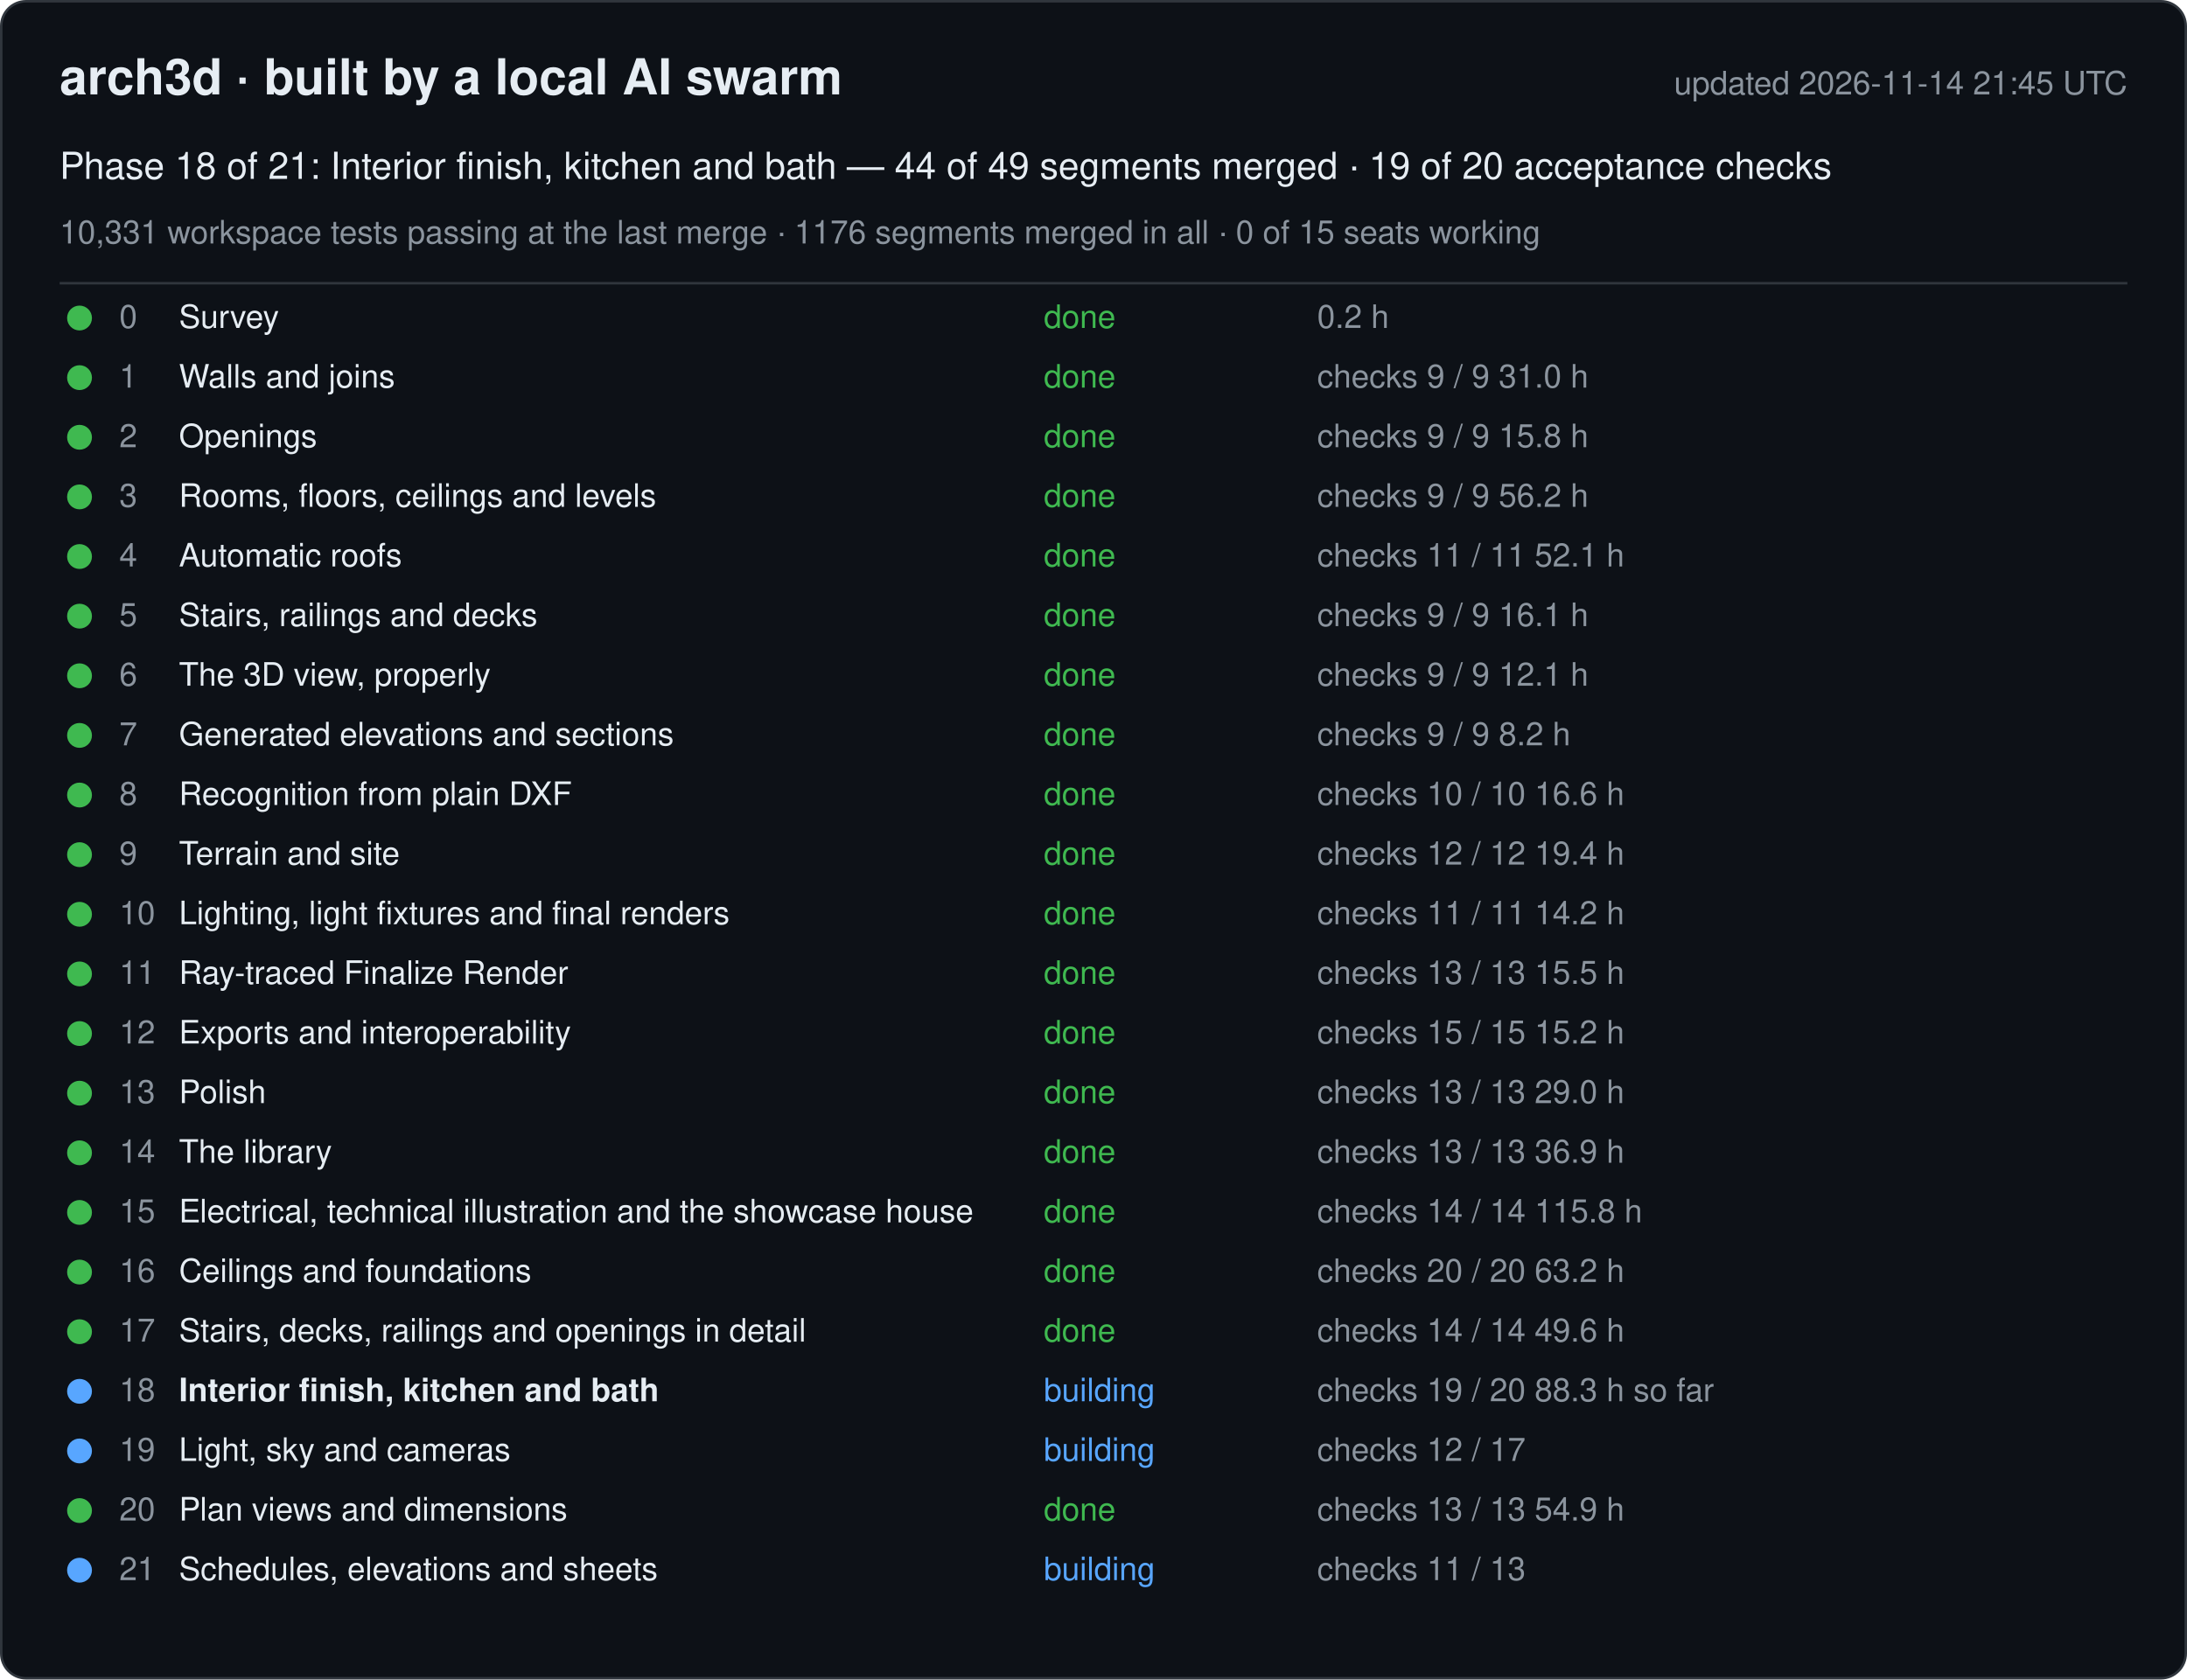
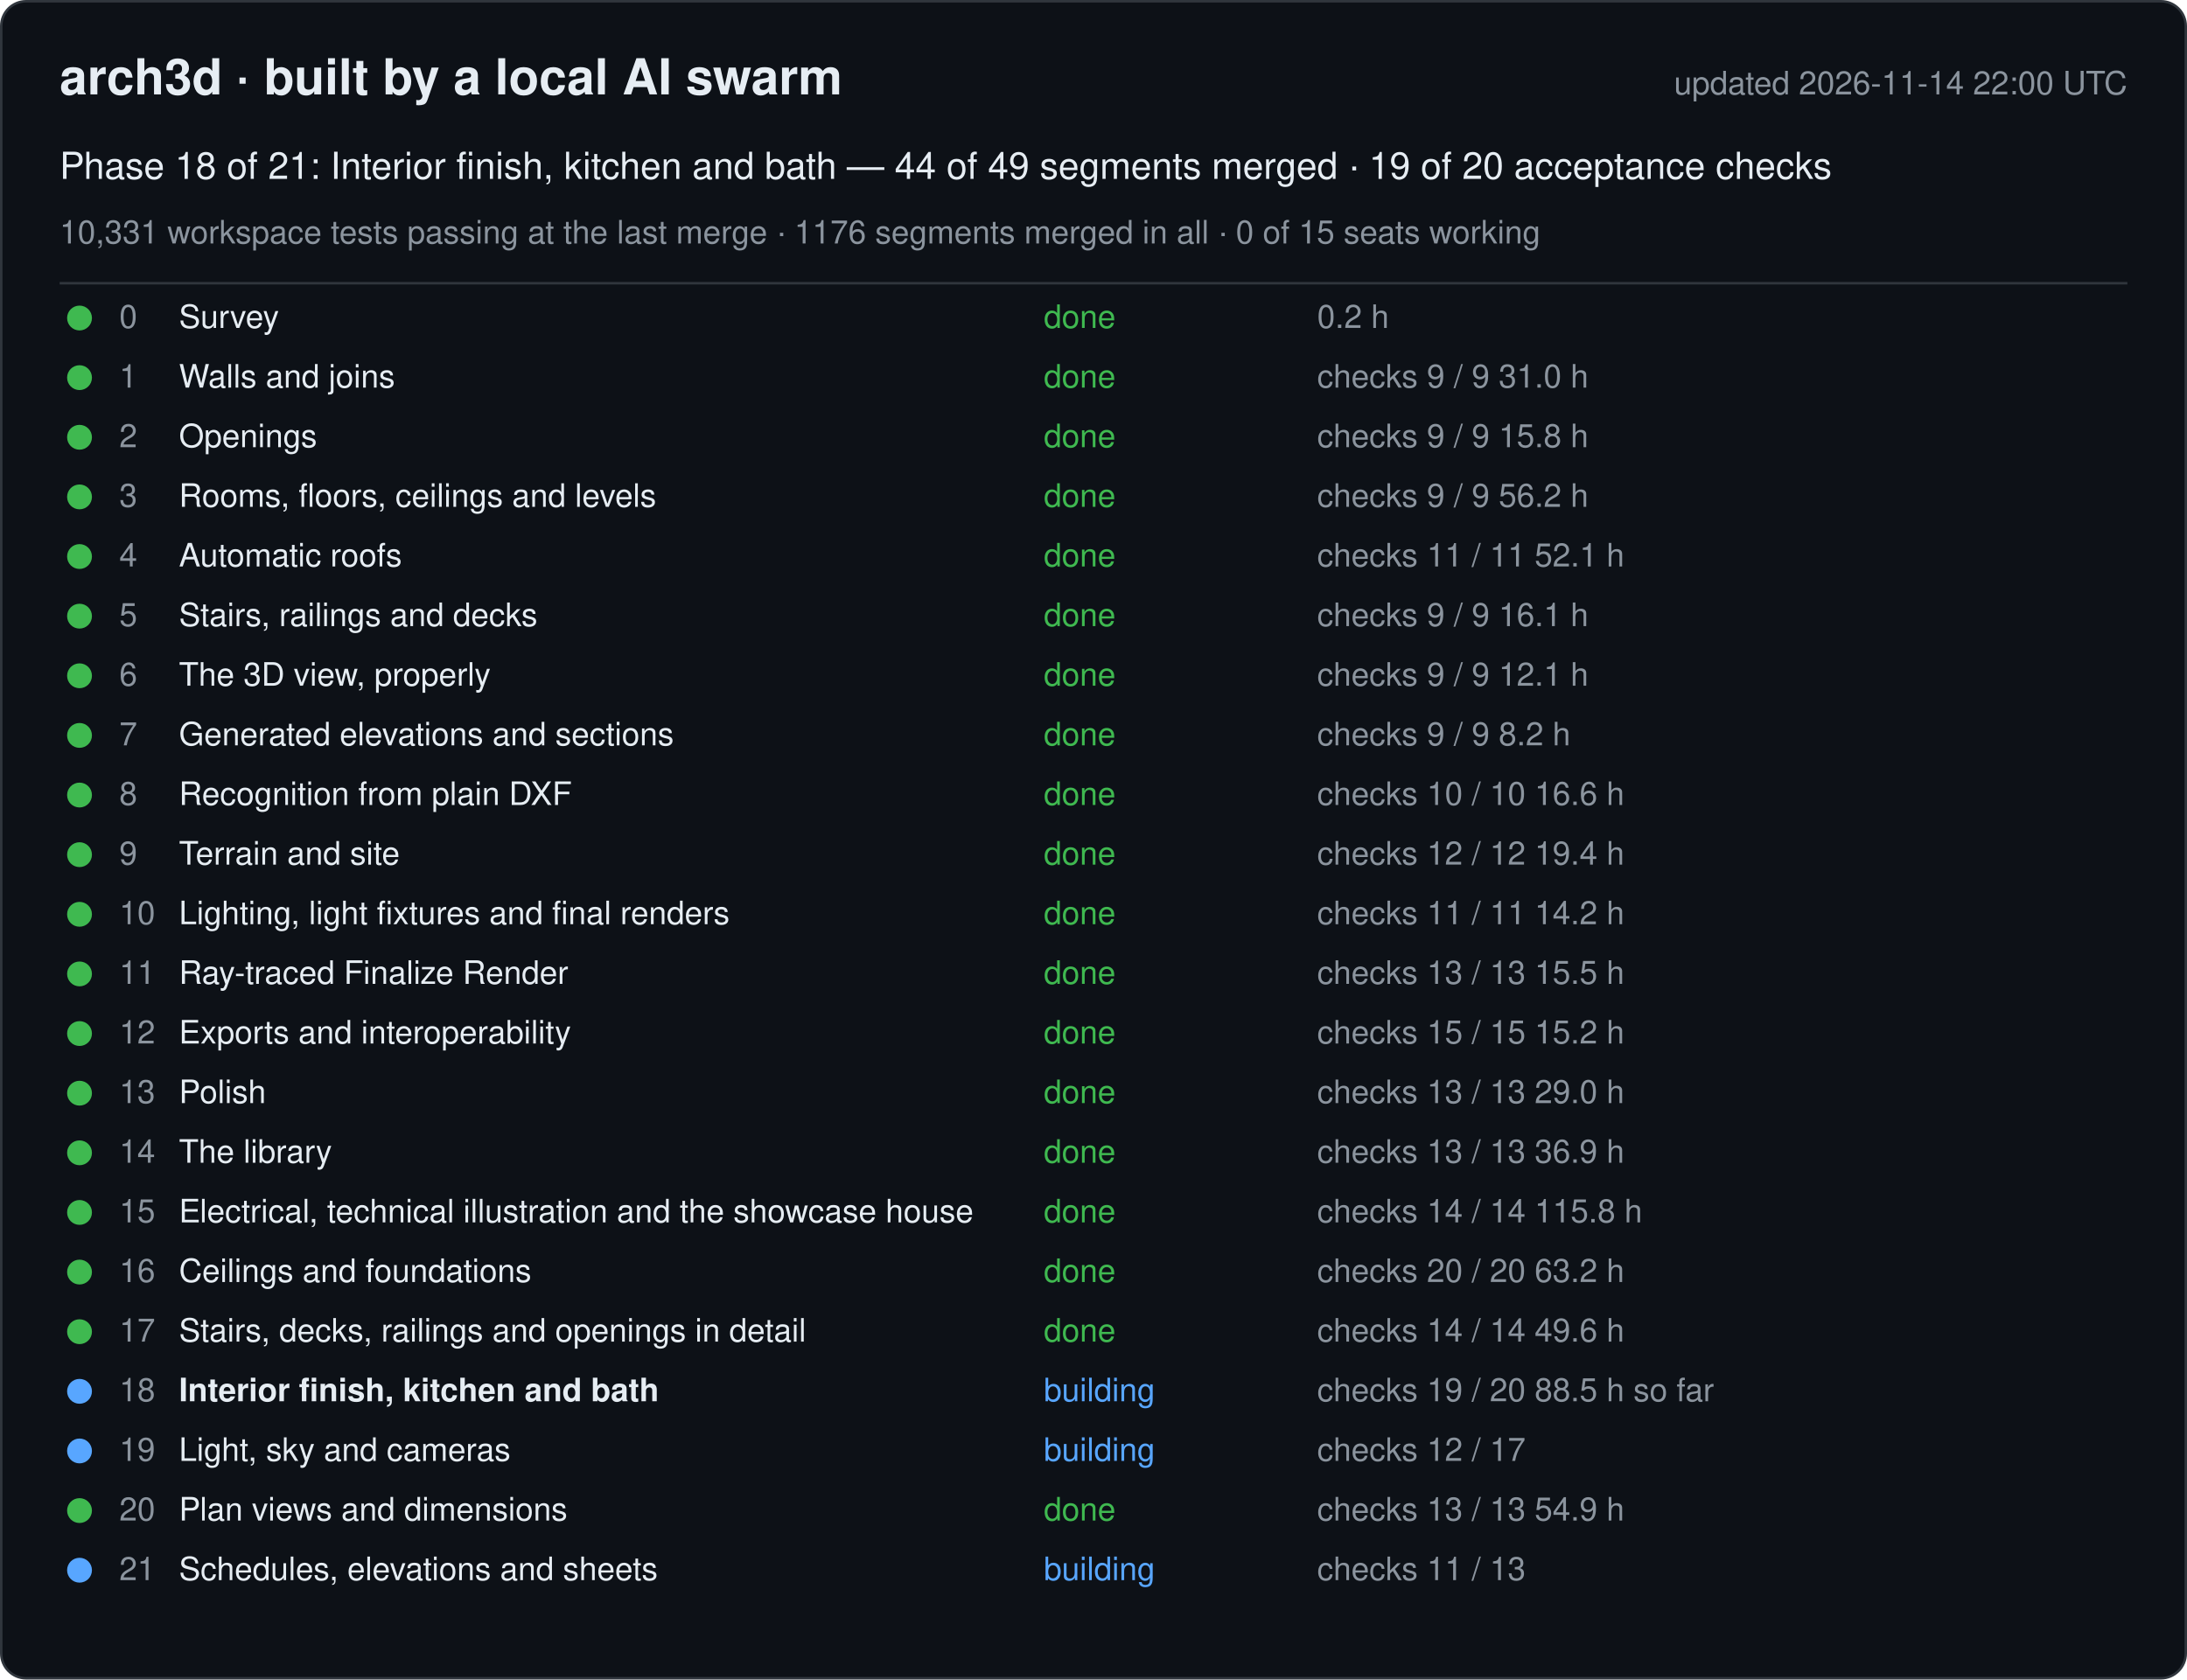
<svg xmlns="http://www.w3.org/2000/svg" width="880" height="676" viewBox="0 0 880 676" font-family="-apple-system, Segoe UI, Helvetica, Arial, sans-serif">
  <rect x="0.5" y="0.5" width="879" height="675" rx="10" fill="#0d1117" stroke="#30363d" />
  <text x="24" y="38" font-size="20" font-weight="600" fill="#e6edf3">arch3d · built by a local AI swarm</text>
-   <text x="856" y="38" font-size="13" fill="#8b949e" text-anchor="end">updated 2026-11-14 21:45 UTC</text>
+   <text x="856" y="38" font-size="13" fill="#8b949e" text-anchor="end">updated 2026-11-14 22:00 UTC</text>
  <text x="24" y="72" font-size="15" fill="#e6edf3">Phase 18 of 21: Interior finish, kitchen and bath — 44 of 49 segments merged · 19 of 20 acceptance checks</text>
  <text x="24" y="98" font-size="13" fill="#8b949e">10,331 workspace tests passing at the last merge · 1176 segments merged in all · 0 of 15 seats working</text>
  <line x1="24" y1="114" x2="856" y2="114" stroke="#30363d" />
  <g data-phase="0">
    <circle cx="32" cy="128" r="5" fill="#3fb950" />
    <text x="48" y="132" font-size="13" fill="#8b949e">0</text>
    <text x="72" y="132" font-size="13" fill="#e6edf3">Survey</text>
    <text x="420" y="132" font-size="13" fill="#3fb950">done</text>
    <text x="530" y="132" font-size="13" fill="#8b949e">0.2 h</text>
  </g>
  <g data-phase="1">
    <circle cx="32" cy="152" r="5" fill="#3fb950" />
    <text x="48" y="156" font-size="13" fill="#8b949e">1</text>
    <text x="72" y="156" font-size="13" fill="#e6edf3">Walls and joins</text>
    <text x="420" y="156" font-size="13" fill="#3fb950">done</text>
    <text x="530" y="156" font-size="13" fill="#8b949e">checks 9 / 9   31.0 h</text>
  </g>
  <g data-phase="2">
    <circle cx="32" cy="176" r="5" fill="#3fb950" />
    <text x="48" y="180" font-size="13" fill="#8b949e">2</text>
    <text x="72" y="180" font-size="13" fill="#e6edf3">Openings</text>
    <text x="420" y="180" font-size="13" fill="#3fb950">done</text>
    <text x="530" y="180" font-size="13" fill="#8b949e">checks 9 / 9   15.8 h</text>
  </g>
  <g data-phase="3">
    <circle cx="32" cy="200" r="5" fill="#3fb950" />
    <text x="48" y="204" font-size="13" fill="#8b949e">3</text>
    <text x="72" y="204" font-size="13" fill="#e6edf3">Rooms, floors, ceilings and levels</text>
    <text x="420" y="204" font-size="13" fill="#3fb950">done</text>
    <text x="530" y="204" font-size="13" fill="#8b949e">checks 9 / 9   56.2 h</text>
  </g>
  <g data-phase="4">
    <circle cx="32" cy="224" r="5" fill="#3fb950" />
    <text x="48" y="228" font-size="13" fill="#8b949e">4</text>
    <text x="72" y="228" font-size="13" fill="#e6edf3">Automatic roofs</text>
    <text x="420" y="228" font-size="13" fill="#3fb950">done</text>
    <text x="530" y="228" font-size="13" fill="#8b949e">checks 11 / 11   52.1 h</text>
  </g>
  <g data-phase="5">
    <circle cx="32" cy="248" r="5" fill="#3fb950" />
    <text x="48" y="252" font-size="13" fill="#8b949e">5</text>
    <text x="72" y="252" font-size="13" fill="#e6edf3">Stairs, railings and decks</text>
    <text x="420" y="252" font-size="13" fill="#3fb950">done</text>
    <text x="530" y="252" font-size="13" fill="#8b949e">checks 9 / 9   16.1 h</text>
  </g>
  <g data-phase="6">
    <circle cx="32" cy="272" r="5" fill="#3fb950" />
    <text x="48" y="276" font-size="13" fill="#8b949e">6</text>
    <text x="72" y="276" font-size="13" fill="#e6edf3">The 3D view, properly</text>
    <text x="420" y="276" font-size="13" fill="#3fb950">done</text>
    <text x="530" y="276" font-size="13" fill="#8b949e">checks 9 / 9   12.1 h</text>
  </g>
  <g data-phase="7">
    <circle cx="32" cy="296" r="5" fill="#3fb950" />
    <text x="48" y="300" font-size="13" fill="#8b949e">7</text>
    <text x="72" y="300" font-size="13" fill="#e6edf3">Generated elevations and sections</text>
    <text x="420" y="300" font-size="13" fill="#3fb950">done</text>
    <text x="530" y="300" font-size="13" fill="#8b949e">checks 9 / 9   8.2 h</text>
  </g>
  <g data-phase="8">
    <circle cx="32" cy="320" r="5" fill="#3fb950" />
    <text x="48" y="324" font-size="13" fill="#8b949e">8</text>
    <text x="72" y="324" font-size="13" fill="#e6edf3">Recognition from plain DXF</text>
    <text x="420" y="324" font-size="13" fill="#3fb950">done</text>
    <text x="530" y="324" font-size="13" fill="#8b949e">checks 10 / 10   16.6 h</text>
  </g>
  <g data-phase="9">
    <circle cx="32" cy="344" r="5" fill="#3fb950" />
    <text x="48" y="348" font-size="13" fill="#8b949e">9</text>
    <text x="72" y="348" font-size="13" fill="#e6edf3">Terrain and site</text>
    <text x="420" y="348" font-size="13" fill="#3fb950">done</text>
    <text x="530" y="348" font-size="13" fill="#8b949e">checks 12 / 12   19.4 h</text>
  </g>
  <g data-phase="10">
    <circle cx="32" cy="368" r="5" fill="#3fb950" />
    <text x="48" y="372" font-size="13" fill="#8b949e">10</text>
    <text x="72" y="372" font-size="13" fill="#e6edf3">Lighting, light fixtures and final renders</text>
    <text x="420" y="372" font-size="13" fill="#3fb950">done</text>
    <text x="530" y="372" font-size="13" fill="#8b949e">checks 11 / 11   14.2 h</text>
  </g>
  <g data-phase="11">
    <circle cx="32" cy="392" r="5" fill="#3fb950" />
    <text x="48" y="396" font-size="13" fill="#8b949e">11</text>
    <text x="72" y="396" font-size="13" fill="#e6edf3">Ray-traced Finalize Render</text>
    <text x="420" y="396" font-size="13" fill="#3fb950">done</text>
    <text x="530" y="396" font-size="13" fill="#8b949e">checks 13 / 13   15.5 h</text>
  </g>
  <g data-phase="12">
    <circle cx="32" cy="416" r="5" fill="#3fb950" />
    <text x="48" y="420" font-size="13" fill="#8b949e">12</text>
    <text x="72" y="420" font-size="13" fill="#e6edf3">Exports and interoperability</text>
    <text x="420" y="420" font-size="13" fill="#3fb950">done</text>
    <text x="530" y="420" font-size="13" fill="#8b949e">checks 15 / 15   15.2 h</text>
  </g>
  <g data-phase="13">
    <circle cx="32" cy="440" r="5" fill="#3fb950" />
    <text x="48" y="444" font-size="13" fill="#8b949e">13</text>
    <text x="72" y="444" font-size="13" fill="#e6edf3">Polish</text>
    <text x="420" y="444" font-size="13" fill="#3fb950">done</text>
    <text x="530" y="444" font-size="13" fill="#8b949e">checks 13 / 13   29.0 h</text>
  </g>
  <g data-phase="14">
    <circle cx="32" cy="464" r="5" fill="#3fb950" />
    <text x="48" y="468" font-size="13" fill="#8b949e">14</text>
    <text x="72" y="468" font-size="13" fill="#e6edf3">The library</text>
    <text x="420" y="468" font-size="13" fill="#3fb950">done</text>
    <text x="530" y="468" font-size="13" fill="#8b949e">checks 13 / 13   36.9 h</text>
  </g>
  <g data-phase="15">
    <circle cx="32" cy="488" r="5" fill="#3fb950" />
    <text x="48" y="492" font-size="13" fill="#8b949e">15</text>
    <text x="72" y="492" font-size="13" fill="#e6edf3">Electrical, technical illustration and the showcase house</text>
    <text x="420" y="492" font-size="13" fill="#3fb950">done</text>
    <text x="530" y="492" font-size="13" fill="#8b949e">checks 14 / 14   115.8 h</text>
  </g>
  <g data-phase="16">
    <circle cx="32" cy="512" r="5" fill="#3fb950" />
    <text x="48" y="516" font-size="13" fill="#8b949e">16</text>
    <text x="72" y="516" font-size="13" fill="#e6edf3">Ceilings and foundations</text>
    <text x="420" y="516" font-size="13" fill="#3fb950">done</text>
    <text x="530" y="516" font-size="13" fill="#8b949e">checks 20 / 20   63.2 h</text>
  </g>
  <g data-phase="17">
    <circle cx="32" cy="536" r="5" fill="#3fb950" />
    <text x="48" y="540" font-size="13" fill="#8b949e">17</text>
    <text x="72" y="540" font-size="13" fill="#e6edf3">Stairs, decks, railings and openings in detail</text>
    <text x="420" y="540" font-size="13" fill="#3fb950">done</text>
    <text x="530" y="540" font-size="13" fill="#8b949e">checks 14 / 14   49.6 h</text>
  </g>
  <g data-phase="18">
    <circle cx="32" cy="560" r="5" fill="#58a6ff" />
    <text x="48" y="564" font-size="13" fill="#8b949e">18</text>
    <text x="72" y="564" font-size="13" fill="#e6edf3" font-weight="600">Interior finish, kitchen and bath</text>
    <text x="420" y="564" font-size="13" fill="#58a6ff">building</text>
-     <text x="530" y="564" font-size="13" fill="#8b949e">checks 19 / 20   88.3 h so far</text>
+     <text x="530" y="564" font-size="13" fill="#8b949e">checks 19 / 20   88.5 h so far</text>
  </g>
  <g data-phase="19">
    <circle cx="32" cy="584" r="5" fill="#58a6ff" />
    <text x="48" y="588" font-size="13" fill="#8b949e">19</text>
    <text x="72" y="588" font-size="13" fill="#e6edf3">Light, sky and cameras</text>
    <text x="420" y="588" font-size="13" fill="#58a6ff">building</text>
    <text x="530" y="588" font-size="13" fill="#8b949e">checks 12 / 17</text>
  </g>
  <g data-phase="20">
    <circle cx="32" cy="608" r="5" fill="#3fb950" />
    <text x="48" y="612" font-size="13" fill="#8b949e">20</text>
    <text x="72" y="612" font-size="13" fill="#e6edf3">Plan views and dimensions</text>
    <text x="420" y="612" font-size="13" fill="#3fb950">done</text>
    <text x="530" y="612" font-size="13" fill="#8b949e">checks 13 / 13   54.9 h</text>
  </g>
  <g data-phase="21">
    <circle cx="32" cy="632" r="5" fill="#58a6ff" />
    <text x="48" y="636" font-size="13" fill="#8b949e">21</text>
    <text x="72" y="636" font-size="13" fill="#e6edf3">Schedules, elevations and sheets</text>
    <text x="420" y="636" font-size="13" fill="#58a6ff">building</text>
    <text x="530" y="636" font-size="13" fill="#8b949e">checks 11 / 13</text>
  </g>
</svg>
